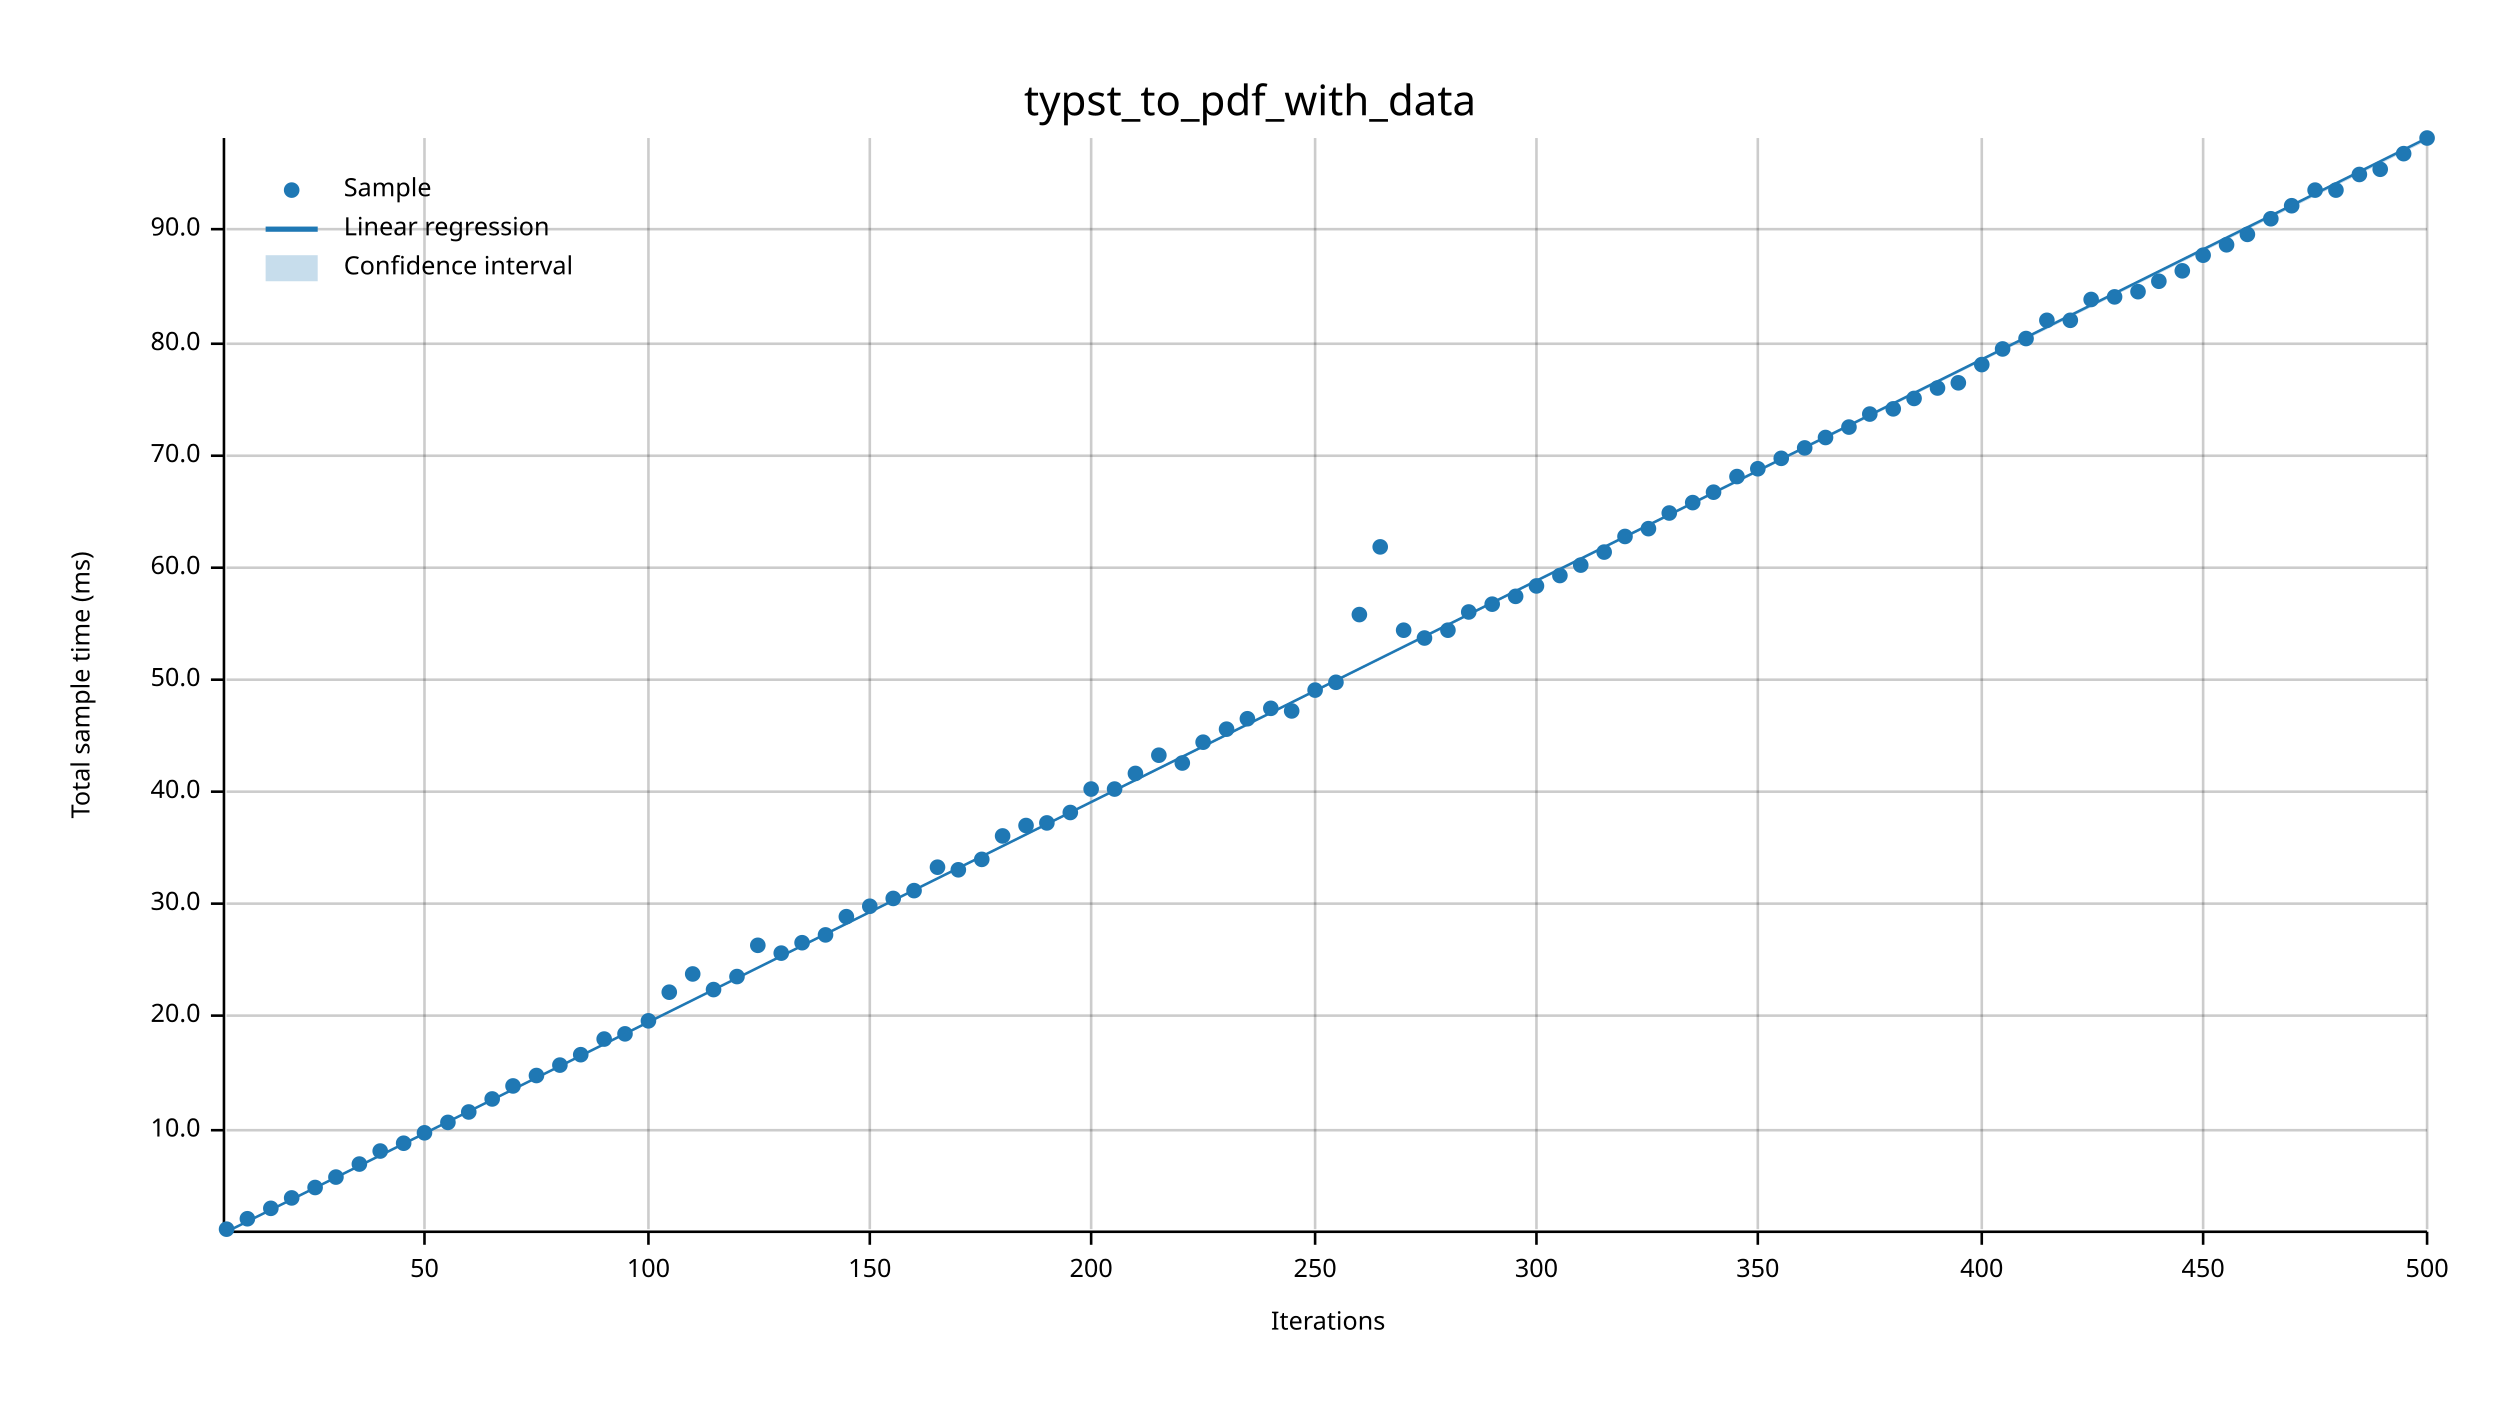
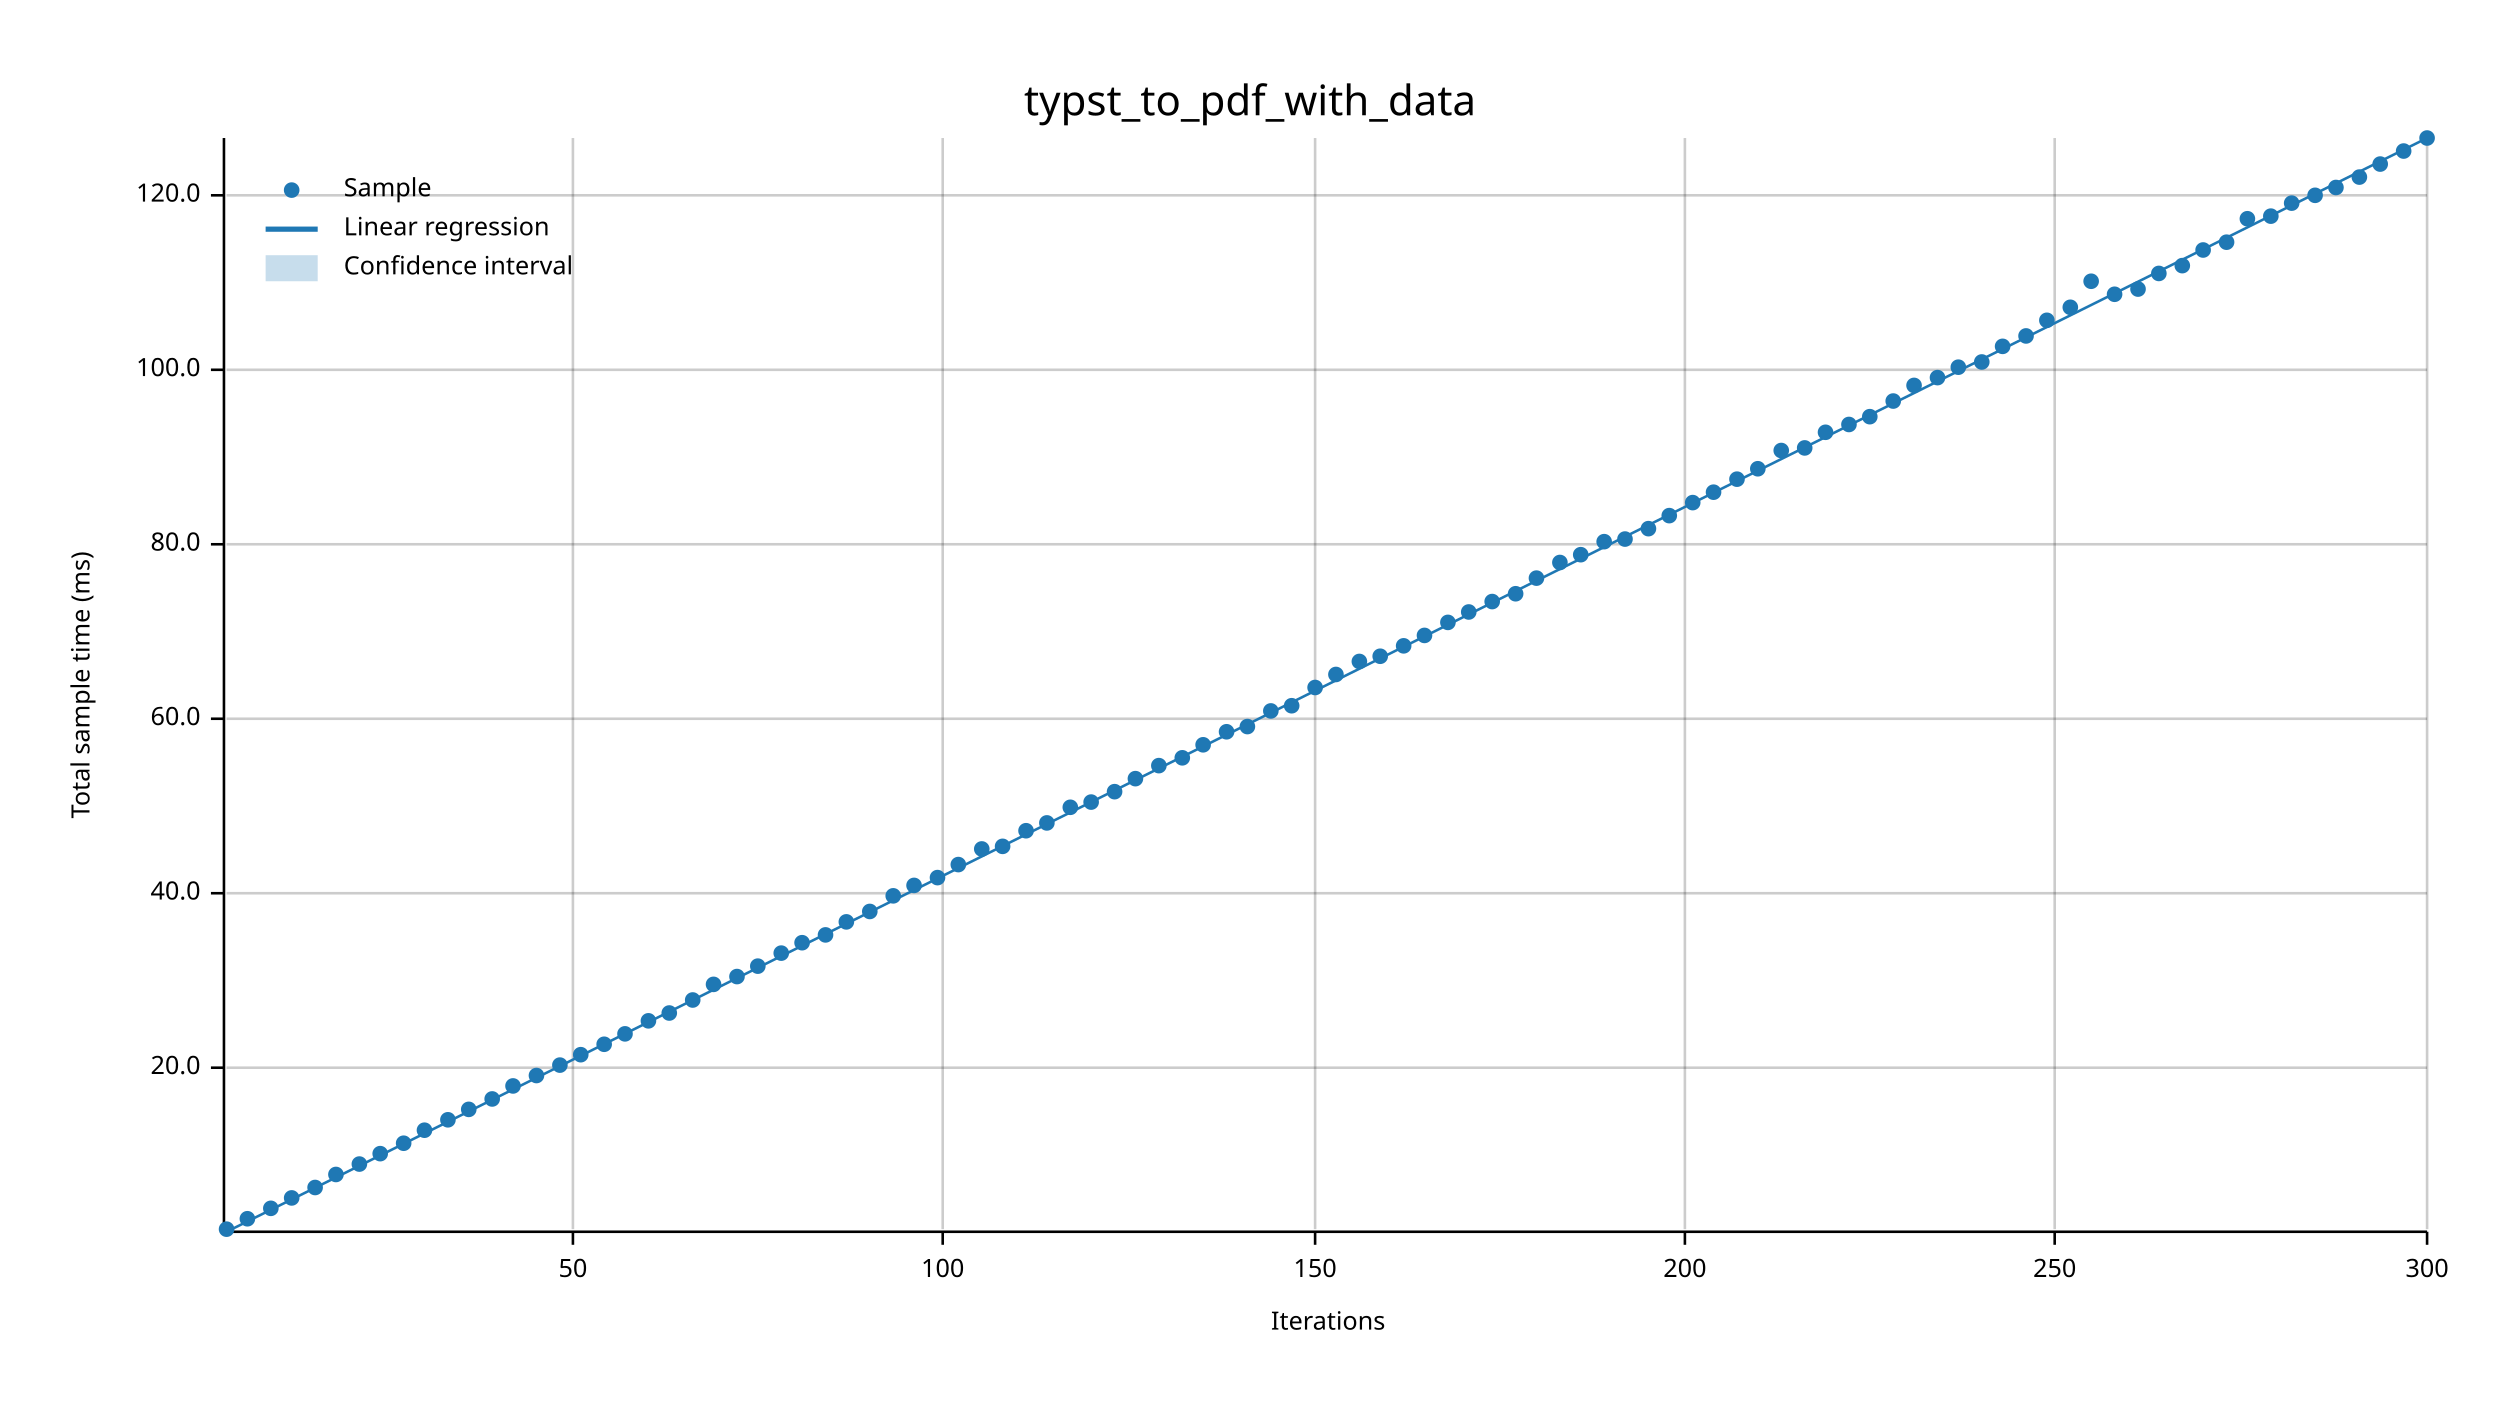
<svg xmlns="http://www.w3.org/2000/svg" width="960" height="540" viewBox="0 0 960 540">
  <text x="480" y="32" dy="0.76em" text-anchor="middle" font-family="sans-serif" font-size="16.129" opacity="1" fill="#000000">
typst_to_pdf_with_data
</text>
  <text x="27" y="263" dy="0.76em" text-anchor="middle" font-family="sans-serif" font-size="9.677" opacity="1" fill="#000000" transform="rotate(270, 27, 263)">
Total sample time (ms)
</text>
  <text x="510" y="513" dy="-0.5ex" text-anchor="middle" font-family="sans-serif" font-size="9.677" opacity="1" fill="#000000">
Iterations
</text>
-   <line opacity="0.2" stroke="#000000" stroke-width="1" x1="163" y1="472" x2="163" y2="53" />
-   <line opacity="0.2" stroke="#000000" stroke-width="1" x1="249" y1="472" x2="249" y2="53" />
-   <line opacity="0.2" stroke="#000000" stroke-width="1" x1="334" y1="472" x2="334" y2="53" />
-   <line opacity="0.2" stroke="#000000" stroke-width="1" x1="419" y1="472" x2="419" y2="53" />
+   <line opacity="0.2" stroke="#000000" stroke-width="1" x1="220" y1="472" x2="220" y2="53" />
+   <line opacity="0.2" stroke="#000000" stroke-width="1" x1="362" y1="472" x2="362" y2="53" />
  <line opacity="0.2" stroke="#000000" stroke-width="1" x1="505" y1="472" x2="505" y2="53" />
-   <line opacity="0.2" stroke="#000000" stroke-width="1" x1="590" y1="472" x2="590" y2="53" />
-   <line opacity="0.2" stroke="#000000" stroke-width="1" x1="675" y1="472" x2="675" y2="53" />
-   <line opacity="0.2" stroke="#000000" stroke-width="1" x1="761" y1="472" x2="761" y2="53" />
-   <line opacity="0.2" stroke="#000000" stroke-width="1" x1="846" y1="472" x2="846" y2="53" />
+   <line opacity="0.2" stroke="#000000" stroke-width="1" x1="647" y1="472" x2="647" y2="53" />
+   <line opacity="0.2" stroke="#000000" stroke-width="1" x1="789" y1="472" x2="789" y2="53" />
  <line opacity="0.2" stroke="#000000" stroke-width="1" x1="932" y1="472" x2="932" y2="53" />
-   <line opacity="0.2" stroke="#000000" stroke-width="1" x1="87" y1="434" x2="932" y2="434" />
-   <line opacity="0.2" stroke="#000000" stroke-width="1" x1="87" y1="390" x2="932" y2="390" />
-   <line opacity="0.2" stroke="#000000" stroke-width="1" x1="87" y1="347" x2="932" y2="347" />
-   <line opacity="0.2" stroke="#000000" stroke-width="1" x1="87" y1="304" x2="932" y2="304" />
-   <line opacity="0.2" stroke="#000000" stroke-width="1" x1="87" y1="261" x2="932" y2="261" />
-   <line opacity="0.2" stroke="#000000" stroke-width="1" x1="87" y1="218" x2="932" y2="218" />
-   <line opacity="0.2" stroke="#000000" stroke-width="1" x1="87" y1="175" x2="932" y2="175" />
-   <line opacity="0.2" stroke="#000000" stroke-width="1" x1="87" y1="132" x2="932" y2="132" />
-   <line opacity="0.2" stroke="#000000" stroke-width="1" x1="87" y1="88" x2="932" y2="88" />
+   <line opacity="0.2" stroke="#000000" stroke-width="1" x1="87" y1="410" x2="932" y2="410" />
+   <line opacity="0.2" stroke="#000000" stroke-width="1" x1="87" y1="343" x2="932" y2="343" />
+   <line opacity="0.2" stroke="#000000" stroke-width="1" x1="87" y1="276" x2="932" y2="276" />
+   <line opacity="0.2" stroke="#000000" stroke-width="1" x1="87" y1="209" x2="932" y2="209" />
+   <line opacity="0.2" stroke="#000000" stroke-width="1" x1="87" y1="142" x2="932" y2="142" />
+   <line opacity="0.2" stroke="#000000" stroke-width="1" x1="87" y1="75" x2="932" y2="75" />
  <polyline fill="none" opacity="1" stroke="#000000" stroke-width="1" points="86,53 86,472 " />
-   <text x="77" y="434" dy="0.5ex" text-anchor="end" font-family="sans-serif" font-size="9.677" opacity="1" fill="#000000">
- 10.0
- </text>
-   <polyline fill="none" opacity="1" stroke="#000000" stroke-width="1" points="81,434 86,434 " />
-   <text x="77" y="390" dy="0.5ex" text-anchor="end" font-family="sans-serif" font-size="9.677" opacity="1" fill="#000000">
+   <text x="77" y="410" dy="0.5ex" text-anchor="end" font-family="sans-serif" font-size="9.677" opacity="1" fill="#000000">
20.0
</text>
-   <polyline fill="none" opacity="1" stroke="#000000" stroke-width="1" points="81,390 86,390 " />
-   <text x="77" y="347" dy="0.5ex" text-anchor="end" font-family="sans-serif" font-size="9.677" opacity="1" fill="#000000">
- 30.0
- </text>
-   <polyline fill="none" opacity="1" stroke="#000000" stroke-width="1" points="81,347 86,347 " />
-   <text x="77" y="304" dy="0.5ex" text-anchor="end" font-family="sans-serif" font-size="9.677" opacity="1" fill="#000000">
+   <polyline fill="none" opacity="1" stroke="#000000" stroke-width="1" points="81,410 86,410 " />
+   <text x="77" y="343" dy="0.5ex" text-anchor="end" font-family="sans-serif" font-size="9.677" opacity="1" fill="#000000">
40.0
</text>
-   <polyline fill="none" opacity="1" stroke="#000000" stroke-width="1" points="81,304 86,304 " />
-   <text x="77" y="261" dy="0.5ex" text-anchor="end" font-family="sans-serif" font-size="9.677" opacity="1" fill="#000000">
- 50.0
- </text>
-   <polyline fill="none" opacity="1" stroke="#000000" stroke-width="1" points="81,261 86,261 " />
-   <text x="77" y="218" dy="0.5ex" text-anchor="end" font-family="sans-serif" font-size="9.677" opacity="1" fill="#000000">
+   <polyline fill="none" opacity="1" stroke="#000000" stroke-width="1" points="81,343 86,343 " />
+   <text x="77" y="276" dy="0.5ex" text-anchor="end" font-family="sans-serif" font-size="9.677" opacity="1" fill="#000000">
60.0
</text>
-   <polyline fill="none" opacity="1" stroke="#000000" stroke-width="1" points="81,218 86,218 " />
-   <text x="77" y="175" dy="0.5ex" text-anchor="end" font-family="sans-serif" font-size="9.677" opacity="1" fill="#000000">
- 70.0
- </text>
-   <polyline fill="none" opacity="1" stroke="#000000" stroke-width="1" points="81,175 86,175 " />
-   <text x="77" y="132" dy="0.5ex" text-anchor="end" font-family="sans-serif" font-size="9.677" opacity="1" fill="#000000">
+   <polyline fill="none" opacity="1" stroke="#000000" stroke-width="1" points="81,276 86,276 " />
+   <text x="77" y="209" dy="0.5ex" text-anchor="end" font-family="sans-serif" font-size="9.677" opacity="1" fill="#000000">
80.0
</text>
-   <polyline fill="none" opacity="1" stroke="#000000" stroke-width="1" points="81,132 86,132 " />
-   <text x="77" y="88" dy="0.5ex" text-anchor="end" font-family="sans-serif" font-size="9.677" opacity="1" fill="#000000">
- 90.0
+   <polyline fill="none" opacity="1" stroke="#000000" stroke-width="1" points="81,209 86,209 " />
+   <text x="77" y="142" dy="0.5ex" text-anchor="end" font-family="sans-serif" font-size="9.677" opacity="1" fill="#000000">
+ 100.0
</text>
-   <polyline fill="none" opacity="1" stroke="#000000" stroke-width="1" points="81,88 86,88 " />
+   <polyline fill="none" opacity="1" stroke="#000000" stroke-width="1" points="81,142 86,142 " />
+   <text x="77" y="75" dy="0.5ex" text-anchor="end" font-family="sans-serif" font-size="9.677" opacity="1" fill="#000000">
+ 120.0
+ </text>
+   <polyline fill="none" opacity="1" stroke="#000000" stroke-width="1" points="81,75 86,75 " />
  <polyline fill="none" opacity="1" stroke="#000000" stroke-width="1" points="87,473 932,473 " />
-   <text x="163" y="483" dy="0.76em" text-anchor="middle" font-family="sans-serif" font-size="9.677" opacity="1" fill="#000000">
+   <text x="220" y="483" dy="0.76em" text-anchor="middle" font-family="sans-serif" font-size="9.677" opacity="1" fill="#000000">
50
</text>
-   <polyline fill="none" opacity="1" stroke="#000000" stroke-width="1" points="163,473 163,478 " />
-   <text x="249" y="483" dy="0.76em" text-anchor="middle" font-family="sans-serif" font-size="9.677" opacity="1" fill="#000000">
+   <polyline fill="none" opacity="1" stroke="#000000" stroke-width="1" points="220,473 220,478 " />
+   <text x="362" y="483" dy="0.76em" text-anchor="middle" font-family="sans-serif" font-size="9.677" opacity="1" fill="#000000">
100
</text>
-   <polyline fill="none" opacity="1" stroke="#000000" stroke-width="1" points="249,473 249,478 " />
-   <text x="334" y="483" dy="0.76em" text-anchor="middle" font-family="sans-serif" font-size="9.677" opacity="1" fill="#000000">
+   <polyline fill="none" opacity="1" stroke="#000000" stroke-width="1" points="362,473 362,478 " />
+   <text x="505" y="483" dy="0.76em" text-anchor="middle" font-family="sans-serif" font-size="9.677" opacity="1" fill="#000000">
150
</text>
-   <polyline fill="none" opacity="1" stroke="#000000" stroke-width="1" points="334,473 334,478 " />
-   <text x="419" y="483" dy="0.76em" text-anchor="middle" font-family="sans-serif" font-size="9.677" opacity="1" fill="#000000">
+   <polyline fill="none" opacity="1" stroke="#000000" stroke-width="1" points="505,473 505,478 " />
+   <text x="647" y="483" dy="0.76em" text-anchor="middle" font-family="sans-serif" font-size="9.677" opacity="1" fill="#000000">
200
</text>
-   <polyline fill="none" opacity="1" stroke="#000000" stroke-width="1" points="419,473 419,478 " />
-   <text x="505" y="483" dy="0.76em" text-anchor="middle" font-family="sans-serif" font-size="9.677" opacity="1" fill="#000000">
+   <polyline fill="none" opacity="1" stroke="#000000" stroke-width="1" points="647,473 647,478 " />
+   <text x="789" y="483" dy="0.76em" text-anchor="middle" font-family="sans-serif" font-size="9.677" opacity="1" fill="#000000">
250
</text>
-   <polyline fill="none" opacity="1" stroke="#000000" stroke-width="1" points="505,473 505,478 " />
-   <text x="590" y="483" dy="0.76em" text-anchor="middle" font-family="sans-serif" font-size="9.677" opacity="1" fill="#000000">
+   <polyline fill="none" opacity="1" stroke="#000000" stroke-width="1" points="789,473 789,478 " />
+   <text x="932" y="483" dy="0.76em" text-anchor="middle" font-family="sans-serif" font-size="9.677" opacity="1" fill="#000000">
300
- </text>
-   <polyline fill="none" opacity="1" stroke="#000000" stroke-width="1" points="590,473 590,478 " />
-   <text x="675" y="483" dy="0.76em" text-anchor="middle" font-family="sans-serif" font-size="9.677" opacity="1" fill="#000000">
- 350
- </text>
-   <polyline fill="none" opacity="1" stroke="#000000" stroke-width="1" points="675,473 675,478 " />
-   <text x="761" y="483" dy="0.76em" text-anchor="middle" font-family="sans-serif" font-size="9.677" opacity="1" fill="#000000">
- 400
- </text>
-   <polyline fill="none" opacity="1" stroke="#000000" stroke-width="1" points="761,473 761,478 " />
-   <text x="846" y="483" dy="0.76em" text-anchor="middle" font-family="sans-serif" font-size="9.677" opacity="1" fill="#000000">
- 450
- </text>
-   <polyline fill="none" opacity="1" stroke="#000000" stroke-width="1" points="846,473 846,478 " />
-   <text x="932" y="483" dy="0.76em" text-anchor="middle" font-family="sans-serif" font-size="9.677" opacity="1" fill="#000000">
- 500
</text>
  <polyline fill="none" opacity="1" stroke="#000000" stroke-width="1" points="932,473 932,478 " />
  <circle cx="87" cy="472" r="3" opacity="1" fill="#1F78B4" stroke="none" stroke-width="1" />
  <circle cx="95" cy="468" r="3" opacity="1" fill="#1F78B4" stroke="none" stroke-width="1" />
  <circle cx="104" cy="464" r="3" opacity="1" fill="#1F78B4" stroke="none" stroke-width="1" />
  <circle cx="112" cy="460" r="3" opacity="1" fill="#1F78B4" stroke="none" stroke-width="1" />
  <circle cx="121" cy="456" r="3" opacity="1" fill="#1F78B4" stroke="none" stroke-width="1" />
-   <circle cx="129" cy="452" r="3" opacity="1" fill="#1F78B4" stroke="none" stroke-width="1" />
+   <circle cx="129" cy="451" r="3" opacity="1" fill="#1F78B4" stroke="none" stroke-width="1" />
  <circle cx="138" cy="447" r="3" opacity="1" fill="#1F78B4" stroke="none" stroke-width="1" />
-   <circle cx="146" cy="442" r="3" opacity="1" fill="#1F78B4" stroke="none" stroke-width="1" />
+   <circle cx="146" cy="443" r="3" opacity="1" fill="#1F78B4" stroke="none" stroke-width="1" />
  <circle cx="155" cy="439" r="3" opacity="1" fill="#1F78B4" stroke="none" stroke-width="1" />
-   <circle cx="163" cy="435" r="3" opacity="1" fill="#1F78B4" stroke="none" stroke-width="1" />
-   <circle cx="172" cy="431" r="3" opacity="1" fill="#1F78B4" stroke="none" stroke-width="1" />
-   <circle cx="180" cy="427" r="3" opacity="1" fill="#1F78B4" stroke="none" stroke-width="1" />
+   <circle cx="163" cy="434" r="3" opacity="1" fill="#1F78B4" stroke="none" stroke-width="1" />
+   <circle cx="172" cy="430" r="3" opacity="1" fill="#1F78B4" stroke="none" stroke-width="1" />
+   <circle cx="180" cy="426" r="3" opacity="1" fill="#1F78B4" stroke="none" stroke-width="1" />
  <circle cx="189" cy="422" r="3" opacity="1" fill="#1F78B4" stroke="none" stroke-width="1" />
  <circle cx="197" cy="417" r="3" opacity="1" fill="#1F78B4" stroke="none" stroke-width="1" />
  <circle cx="206" cy="413" r="3" opacity="1" fill="#1F78B4" stroke="none" stroke-width="1" />
  <circle cx="215" cy="409" r="3" opacity="1" fill="#1F78B4" stroke="none" stroke-width="1" />
  <circle cx="223" cy="405" r="3" opacity="1" fill="#1F78B4" stroke="none" stroke-width="1" />
-   <circle cx="232" cy="399" r="3" opacity="1" fill="#1F78B4" stroke="none" stroke-width="1" />
+   <circle cx="232" cy="401" r="3" opacity="1" fill="#1F78B4" stroke="none" stroke-width="1" />
  <circle cx="240" cy="397" r="3" opacity="1" fill="#1F78B4" stroke="none" stroke-width="1" />
  <circle cx="249" cy="392" r="3" opacity="1" fill="#1F78B4" stroke="none" stroke-width="1" />
-   <circle cx="257" cy="381" r="3" opacity="1" fill="#1F78B4" stroke="none" stroke-width="1" />
-   <circle cx="266" cy="374" r="3" opacity="1" fill="#1F78B4" stroke="none" stroke-width="1" />
-   <circle cx="274" cy="380" r="3" opacity="1" fill="#1F78B4" stroke="none" stroke-width="1" />
+   <circle cx="257" cy="389" r="3" opacity="1" fill="#1F78B4" stroke="none" stroke-width="1" />
+   <circle cx="266" cy="384" r="3" opacity="1" fill="#1F78B4" stroke="none" stroke-width="1" />
+   <circle cx="274" cy="378" r="3" opacity="1" fill="#1F78B4" stroke="none" stroke-width="1" />
  <circle cx="283" cy="375" r="3" opacity="1" fill="#1F78B4" stroke="none" stroke-width="1" />
-   <circle cx="291" cy="363" r="3" opacity="1" fill="#1F78B4" stroke="none" stroke-width="1" />
+   <circle cx="291" cy="371" r="3" opacity="1" fill="#1F78B4" stroke="none" stroke-width="1" />
  <circle cx="300" cy="366" r="3" opacity="1" fill="#1F78B4" stroke="none" stroke-width="1" />
  <circle cx="308" cy="362" r="3" opacity="1" fill="#1F78B4" stroke="none" stroke-width="1" />
  <circle cx="317" cy="359" r="3" opacity="1" fill="#1F78B4" stroke="none" stroke-width="1" />
-   <circle cx="325" cy="352" r="3" opacity="1" fill="#1F78B4" stroke="none" stroke-width="1" />
-   <circle cx="334" cy="348" r="3" opacity="1" fill="#1F78B4" stroke="none" stroke-width="1" />
-   <circle cx="343" cy="345" r="3" opacity="1" fill="#1F78B4" stroke="none" stroke-width="1" />
-   <circle cx="351" cy="342" r="3" opacity="1" fill="#1F78B4" stroke="none" stroke-width="1" />
-   <circle cx="360" cy="333" r="3" opacity="1" fill="#1F78B4" stroke="none" stroke-width="1" />
-   <circle cx="368" cy="334" r="3" opacity="1" fill="#1F78B4" stroke="none" stroke-width="1" />
-   <circle cx="377" cy="330" r="3" opacity="1" fill="#1F78B4" stroke="none" stroke-width="1" />
-   <circle cx="385" cy="321" r="3" opacity="1" fill="#1F78B4" stroke="none" stroke-width="1" />
-   <circle cx="394" cy="317" r="3" opacity="1" fill="#1F78B4" stroke="none" stroke-width="1" />
+   <circle cx="325" cy="354" r="3" opacity="1" fill="#1F78B4" stroke="none" stroke-width="1" />
+   <circle cx="334" cy="350" r="3" opacity="1" fill="#1F78B4" stroke="none" stroke-width="1" />
+   <circle cx="343" cy="344" r="3" opacity="1" fill="#1F78B4" stroke="none" stroke-width="1" />
+   <circle cx="351" cy="340" r="3" opacity="1" fill="#1F78B4" stroke="none" stroke-width="1" />
+   <circle cx="360" cy="337" r="3" opacity="1" fill="#1F78B4" stroke="none" stroke-width="1" />
+   <circle cx="368" cy="332" r="3" opacity="1" fill="#1F78B4" stroke="none" stroke-width="1" />
+   <circle cx="377" cy="326" r="3" opacity="1" fill="#1F78B4" stroke="none" stroke-width="1" />
+   <circle cx="385" cy="325" r="3" opacity="1" fill="#1F78B4" stroke="none" stroke-width="1" />
+   <circle cx="394" cy="319" r="3" opacity="1" fill="#1F78B4" stroke="none" stroke-width="1" />
  <circle cx="402" cy="316" r="3" opacity="1" fill="#1F78B4" stroke="none" stroke-width="1" />
-   <circle cx="411" cy="312" r="3" opacity="1" fill="#1F78B4" stroke="none" stroke-width="1" />
-   <circle cx="419" cy="303" r="3" opacity="1" fill="#1F78B4" stroke="none" stroke-width="1" />
-   <circle cx="428" cy="303" r="3" opacity="1" fill="#1F78B4" stroke="none" stroke-width="1" />
-   <circle cx="436" cy="297" r="3" opacity="1" fill="#1F78B4" stroke="none" stroke-width="1" />
-   <circle cx="445" cy="290" r="3" opacity="1" fill="#1F78B4" stroke="none" stroke-width="1" />
-   <circle cx="454" cy="293" r="3" opacity="1" fill="#1F78B4" stroke="none" stroke-width="1" />
-   <circle cx="462" cy="285" r="3" opacity="1" fill="#1F78B4" stroke="none" stroke-width="1" />
-   <circle cx="471" cy="280" r="3" opacity="1" fill="#1F78B4" stroke="none" stroke-width="1" />
-   <circle cx="479" cy="276" r="3" opacity="1" fill="#1F78B4" stroke="none" stroke-width="1" />
-   <circle cx="488" cy="272" r="3" opacity="1" fill="#1F78B4" stroke="none" stroke-width="1" />
-   <circle cx="496" cy="273" r="3" opacity="1" fill="#1F78B4" stroke="none" stroke-width="1" />
-   <circle cx="505" cy="265" r="3" opacity="1" fill="#1F78B4" stroke="none" stroke-width="1" />
-   <circle cx="513" cy="262" r="3" opacity="1" fill="#1F78B4" stroke="none" stroke-width="1" />
-   <circle cx="522" cy="236" r="3" opacity="1" fill="#1F78B4" stroke="none" stroke-width="1" />
-   <circle cx="530" cy="210" r="3" opacity="1" fill="#1F78B4" stroke="none" stroke-width="1" />
-   <circle cx="539" cy="242" r="3" opacity="1" fill="#1F78B4" stroke="none" stroke-width="1" />
-   <circle cx="547" cy="245" r="3" opacity="1" fill="#1F78B4" stroke="none" stroke-width="1" />
-   <circle cx="556" cy="242" r="3" opacity="1" fill="#1F78B4" stroke="none" stroke-width="1" />
+   <circle cx="411" cy="310" r="3" opacity="1" fill="#1F78B4" stroke="none" stroke-width="1" />
+   <circle cx="419" cy="308" r="3" opacity="1" fill="#1F78B4" stroke="none" stroke-width="1" />
+   <circle cx="428" cy="304" r="3" opacity="1" fill="#1F78B4" stroke="none" stroke-width="1" />
+   <circle cx="436" cy="299" r="3" opacity="1" fill="#1F78B4" stroke="none" stroke-width="1" />
+   <circle cx="445" cy="294" r="3" opacity="1" fill="#1F78B4" stroke="none" stroke-width="1" />
+   <circle cx="454" cy="291" r="3" opacity="1" fill="#1F78B4" stroke="none" stroke-width="1" />
+   <circle cx="462" cy="286" r="3" opacity="1" fill="#1F78B4" stroke="none" stroke-width="1" />
+   <circle cx="471" cy="281" r="3" opacity="1" fill="#1F78B4" stroke="none" stroke-width="1" />
+   <circle cx="479" cy="279" r="3" opacity="1" fill="#1F78B4" stroke="none" stroke-width="1" />
+   <circle cx="488" cy="273" r="3" opacity="1" fill="#1F78B4" stroke="none" stroke-width="1" />
+   <circle cx="496" cy="271" r="3" opacity="1" fill="#1F78B4" stroke="none" stroke-width="1" />
+   <circle cx="505" cy="264" r="3" opacity="1" fill="#1F78B4" stroke="none" stroke-width="1" />
+   <circle cx="513" cy="259" r="3" opacity="1" fill="#1F78B4" stroke="none" stroke-width="1" />
+   <circle cx="522" cy="254" r="3" opacity="1" fill="#1F78B4" stroke="none" stroke-width="1" />
+   <circle cx="530" cy="252" r="3" opacity="1" fill="#1F78B4" stroke="none" stroke-width="1" />
+   <circle cx="539" cy="248" r="3" opacity="1" fill="#1F78B4" stroke="none" stroke-width="1" />
+   <circle cx="547" cy="244" r="3" opacity="1" fill="#1F78B4" stroke="none" stroke-width="1" />
+   <circle cx="556" cy="239" r="3" opacity="1" fill="#1F78B4" stroke="none" stroke-width="1" />
  <circle cx="564" cy="235" r="3" opacity="1" fill="#1F78B4" stroke="none" stroke-width="1" />
-   <circle cx="573" cy="232" r="3" opacity="1" fill="#1F78B4" stroke="none" stroke-width="1" />
-   <circle cx="582" cy="229" r="3" opacity="1" fill="#1F78B4" stroke="none" stroke-width="1" />
-   <circle cx="590" cy="225" r="3" opacity="1" fill="#1F78B4" stroke="none" stroke-width="1" />
-   <circle cx="599" cy="221" r="3" opacity="1" fill="#1F78B4" stroke="none" stroke-width="1" />
-   <circle cx="607" cy="217" r="3" opacity="1" fill="#1F78B4" stroke="none" stroke-width="1" />
-   <circle cx="616" cy="212" r="3" opacity="1" fill="#1F78B4" stroke="none" stroke-width="1" />
-   <circle cx="624" cy="206" r="3" opacity="1" fill="#1F78B4" stroke="none" stroke-width="1" />
+   <circle cx="573" cy="231" r="3" opacity="1" fill="#1F78B4" stroke="none" stroke-width="1" />
+   <circle cx="582" cy="228" r="3" opacity="1" fill="#1F78B4" stroke="none" stroke-width="1" />
+   <circle cx="590" cy="222" r="3" opacity="1" fill="#1F78B4" stroke="none" stroke-width="1" />
+   <circle cx="599" cy="216" r="3" opacity="1" fill="#1F78B4" stroke="none" stroke-width="1" />
+   <circle cx="607" cy="213" r="3" opacity="1" fill="#1F78B4" stroke="none" stroke-width="1" />
+   <circle cx="616" cy="208" r="3" opacity="1" fill="#1F78B4" stroke="none" stroke-width="1" />
+   <circle cx="624" cy="207" r="3" opacity="1" fill="#1F78B4" stroke="none" stroke-width="1" />
  <circle cx="633" cy="203" r="3" opacity="1" fill="#1F78B4" stroke="none" stroke-width="1" />
-   <circle cx="641" cy="197" r="3" opacity="1" fill="#1F78B4" stroke="none" stroke-width="1" />
+   <circle cx="641" cy="198" r="3" opacity="1" fill="#1F78B4" stroke="none" stroke-width="1" />
  <circle cx="650" cy="193" r="3" opacity="1" fill="#1F78B4" stroke="none" stroke-width="1" />
  <circle cx="658" cy="189" r="3" opacity="1" fill="#1F78B4" stroke="none" stroke-width="1" />
-   <circle cx="667" cy="183" r="3" opacity="1" fill="#1F78B4" stroke="none" stroke-width="1" />
+   <circle cx="667" cy="184" r="3" opacity="1" fill="#1F78B4" stroke="none" stroke-width="1" />
  <circle cx="675" cy="180" r="3" opacity="1" fill="#1F78B4" stroke="none" stroke-width="1" />
-   <circle cx="684" cy="176" r="3" opacity="1" fill="#1F78B4" stroke="none" stroke-width="1" />
+   <circle cx="684" cy="173" r="3" opacity="1" fill="#1F78B4" stroke="none" stroke-width="1" />
  <circle cx="693" cy="172" r="3" opacity="1" fill="#1F78B4" stroke="none" stroke-width="1" />
-   <circle cx="701" cy="168" r="3" opacity="1" fill="#1F78B4" stroke="none" stroke-width="1" />
-   <circle cx="710" cy="164" r="3" opacity="1" fill="#1F78B4" stroke="none" stroke-width="1" />
-   <circle cx="718" cy="159" r="3" opacity="1" fill="#1F78B4" stroke="none" stroke-width="1" />
-   <circle cx="727" cy="157" r="3" opacity="1" fill="#1F78B4" stroke="none" stroke-width="1" />
-   <circle cx="735" cy="153" r="3" opacity="1" fill="#1F78B4" stroke="none" stroke-width="1" />
-   <circle cx="744" cy="149" r="3" opacity="1" fill="#1F78B4" stroke="none" stroke-width="1" />
-   <circle cx="752" cy="147" r="3" opacity="1" fill="#1F78B4" stroke="none" stroke-width="1" />
-   <circle cx="761" cy="140" r="3" opacity="1" fill="#1F78B4" stroke="none" stroke-width="1" />
-   <circle cx="769" cy="134" r="3" opacity="1" fill="#1F78B4" stroke="none" stroke-width="1" />
-   <circle cx="778" cy="130" r="3" opacity="1" fill="#1F78B4" stroke="none" stroke-width="1" />
+   <circle cx="701" cy="166" r="3" opacity="1" fill="#1F78B4" stroke="none" stroke-width="1" />
+   <circle cx="710" cy="163" r="3" opacity="1" fill="#1F78B4" stroke="none" stroke-width="1" />
+   <circle cx="718" cy="160" r="3" opacity="1" fill="#1F78B4" stroke="none" stroke-width="1" />
+   <circle cx="727" cy="154" r="3" opacity="1" fill="#1F78B4" stroke="none" stroke-width="1" />
+   <circle cx="735" cy="148" r="3" opacity="1" fill="#1F78B4" stroke="none" stroke-width="1" />
+   <circle cx="744" cy="145" r="3" opacity="1" fill="#1F78B4" stroke="none" stroke-width="1" />
+   <circle cx="752" cy="141" r="3" opacity="1" fill="#1F78B4" stroke="none" stroke-width="1" />
+   <circle cx="761" cy="139" r="3" opacity="1" fill="#1F78B4" stroke="none" stroke-width="1" />
+   <circle cx="769" cy="133" r="3" opacity="1" fill="#1F78B4" stroke="none" stroke-width="1" />
+   <circle cx="778" cy="129" r="3" opacity="1" fill="#1F78B4" stroke="none" stroke-width="1" />
  <circle cx="786" cy="123" r="3" opacity="1" fill="#1F78B4" stroke="none" stroke-width="1" />
-   <circle cx="795" cy="123" r="3" opacity="1" fill="#1F78B4" stroke="none" stroke-width="1" />
-   <circle cx="803" cy="115" r="3" opacity="1" fill="#1F78B4" stroke="none" stroke-width="1" />
-   <circle cx="812" cy="114" r="3" opacity="1" fill="#1F78B4" stroke="none" stroke-width="1" />
-   <circle cx="821" cy="112" r="3" opacity="1" fill="#1F78B4" stroke="none" stroke-width="1" />
-   <circle cx="829" cy="108" r="3" opacity="1" fill="#1F78B4" stroke="none" stroke-width="1" />
-   <circle cx="838" cy="104" r="3" opacity="1" fill="#1F78B4" stroke="none" stroke-width="1" />
-   <circle cx="846" cy="98" r="3" opacity="1" fill="#1F78B4" stroke="none" stroke-width="1" />
-   <circle cx="855" cy="94" r="3" opacity="1" fill="#1F78B4" stroke="none" stroke-width="1" />
-   <circle cx="863" cy="90" r="3" opacity="1" fill="#1F78B4" stroke="none" stroke-width="1" />
-   <circle cx="872" cy="84" r="3" opacity="1" fill="#1F78B4" stroke="none" stroke-width="1" />
-   <circle cx="880" cy="79" r="3" opacity="1" fill="#1F78B4" stroke="none" stroke-width="1" />
-   <circle cx="889" cy="73" r="3" opacity="1" fill="#1F78B4" stroke="none" stroke-width="1" />
-   <circle cx="897" cy="73" r="3" opacity="1" fill="#1F78B4" stroke="none" stroke-width="1" />
-   <circle cx="906" cy="67" r="3" opacity="1" fill="#1F78B4" stroke="none" stroke-width="1" />
-   <circle cx="914" cy="65" r="3" opacity="1" fill="#1F78B4" stroke="none" stroke-width="1" />
-   <circle cx="923" cy="59" r="3" opacity="1" fill="#1F78B4" stroke="none" stroke-width="1" />
+   <circle cx="795" cy="118" r="3" opacity="1" fill="#1F78B4" stroke="none" stroke-width="1" />
+   <circle cx="803" cy="108" r="3" opacity="1" fill="#1F78B4" stroke="none" stroke-width="1" />
+   <circle cx="812" cy="113" r="3" opacity="1" fill="#1F78B4" stroke="none" stroke-width="1" />
+   <circle cx="821" cy="111" r="3" opacity="1" fill="#1F78B4" stroke="none" stroke-width="1" />
+   <circle cx="829" cy="105" r="3" opacity="1" fill="#1F78B4" stroke="none" stroke-width="1" />
+   <circle cx="838" cy="102" r="3" opacity="1" fill="#1F78B4" stroke="none" stroke-width="1" />
+   <circle cx="846" cy="96" r="3" opacity="1" fill="#1F78B4" stroke="none" stroke-width="1" />
+   <circle cx="855" cy="93" r="3" opacity="1" fill="#1F78B4" stroke="none" stroke-width="1" />
+   <circle cx="863" cy="84" r="3" opacity="1" fill="#1F78B4" stroke="none" stroke-width="1" />
+   <circle cx="872" cy="83" r="3" opacity="1" fill="#1F78B4" stroke="none" stroke-width="1" />
+   <circle cx="880" cy="78" r="3" opacity="1" fill="#1F78B4" stroke="none" stroke-width="1" />
+   <circle cx="889" cy="75" r="3" opacity="1" fill="#1F78B4" stroke="none" stroke-width="1" />
+   <circle cx="897" cy="72" r="3" opacity="1" fill="#1F78B4" stroke="none" stroke-width="1" />
+   <circle cx="906" cy="68" r="3" opacity="1" fill="#1F78B4" stroke="none" stroke-width="1" />
+   <circle cx="914" cy="63" r="3" opacity="1" fill="#1F78B4" stroke="none" stroke-width="1" />
+   <circle cx="923" cy="58" r="3" opacity="1" fill="#1F78B4" stroke="none" stroke-width="1" />
  <circle cx="932" cy="53" r="3" opacity="1" fill="#1F78B4" stroke="none" stroke-width="1" />
  <polyline fill="none" opacity="1" stroke="#1F78B4" stroke-width="1" points="87,473 932,53 " />
-   <polygon opacity="0.25" fill="#1F78B4" points="87,473 932,54 932,53 " />
+   <polygon opacity="0.25" fill="#1F78B4" points="87,473 932,53 932,53 " />
  <text x="132" y="68" dy="0.76em" text-anchor="start" font-family="sans-serif" font-size="9.677" opacity="1" fill="#000000">
Sample
</text>
  <text x="132" y="83" dy="0.76em" text-anchor="start" font-family="sans-serif" font-size="9.677" opacity="1" fill="#000000">
Linear regression
</text>
  <text x="132" y="98" dy="0.76em" text-anchor="start" font-family="sans-serif" font-size="9.677" opacity="1" fill="#000000">
Confidence interval
</text>
  <circle cx="112" cy="73" r="3" opacity="1" fill="#1F78B4" stroke="none" stroke-width="1" />
  <polyline fill="none" opacity="1" stroke="#1F78B4" stroke-width="2" points="102,88 122,88 " />
  <rect x="102" y="98" width="20" height="10" opacity="0.25" fill="#1F78B4" stroke="none" />
</svg>
